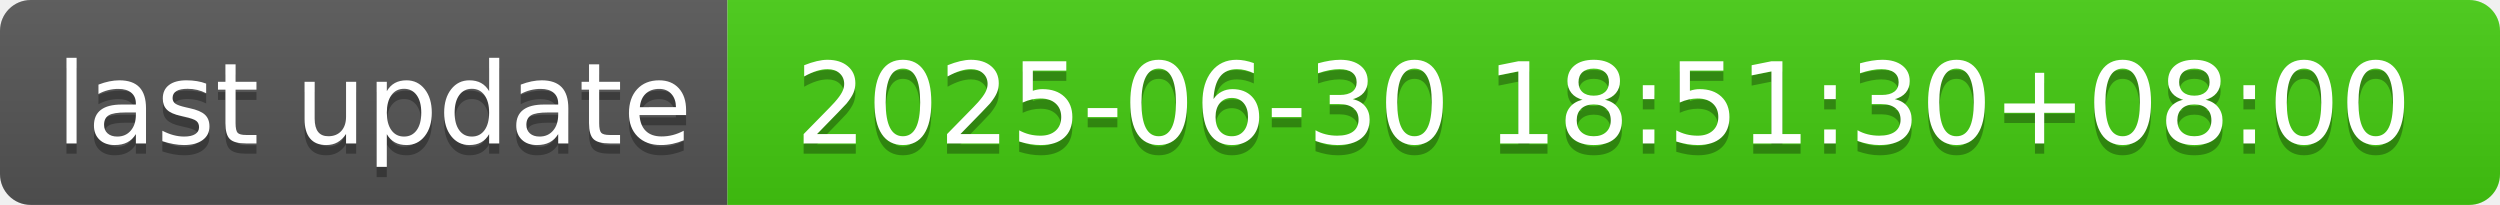
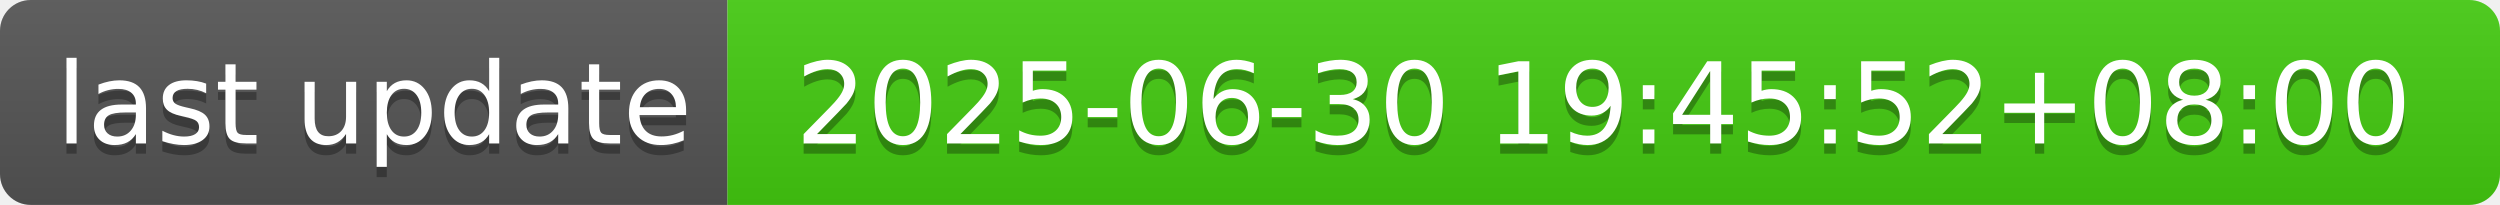
- <svg xmlns="http://www.w3.org/2000/svg" width="244" height="20" role="img" aria-label="last update: 2025-06-30 18:51:30+08:00">
+ <svg xmlns="http://www.w3.org/2000/svg" width="244" height="20" role="img" aria-label="last update: 2025-06-30 19:45:52+08:00">
  <linearGradient id="s" x2="0" y2="100%">
    <stop offset="0" stop-color="#bbb" stop-opacity=".1" />
    <stop offset="1" stop-opacity=".1" />
  </linearGradient>
  <clipPath id="r">
    <rect width="244" height="20" rx="3" fill="#fff" />
  </clipPath>
  <g clip-path="url(#r)">
    <rect width="71" height="20" fill="#555" />
    <rect x="71" width="173" height="20" fill="#4c1" />
    <rect width="244" height="20" fill="url(#s)" />
  </g>
  <g fill="#fff" text-anchor="middle" font-family="Verdana,Geneva,DejaVu Sans,sans-serif" text-rendering="geometricPrecision" font-size="110">
    <text aria-hidden="true" x="365" y="150" fill="#010101" fill-opacity=".3" transform="scale(.1)" textLength="610">last update</text>
    <text x="365" y="140" transform="scale(.1)" fill="#fff" textLength="610">last update</text>
-     <text aria-hidden="true" x="1565" y="150" fill="#010101" fill-opacity=".3" transform="scale(.1)" textLength="1630">2025-06-30 18:51:30+08:00</text>
-     <text x="1565" y="140" transform="scale(.1)" fill="#fff" textLength="1630">2025-06-30 18:51:30+08:00</text>
+     <text aria-hidden="true" x="1565" y="150" fill="#010101" fill-opacity=".3" transform="scale(.1)" textLength="1630">2025-06-30 19:45:52+08:00</text>
+     <text x="1565" y="140" transform="scale(.1)" fill="#fff" textLength="1630">2025-06-30 19:45:52+08:00</text>
  </g>
</svg>
